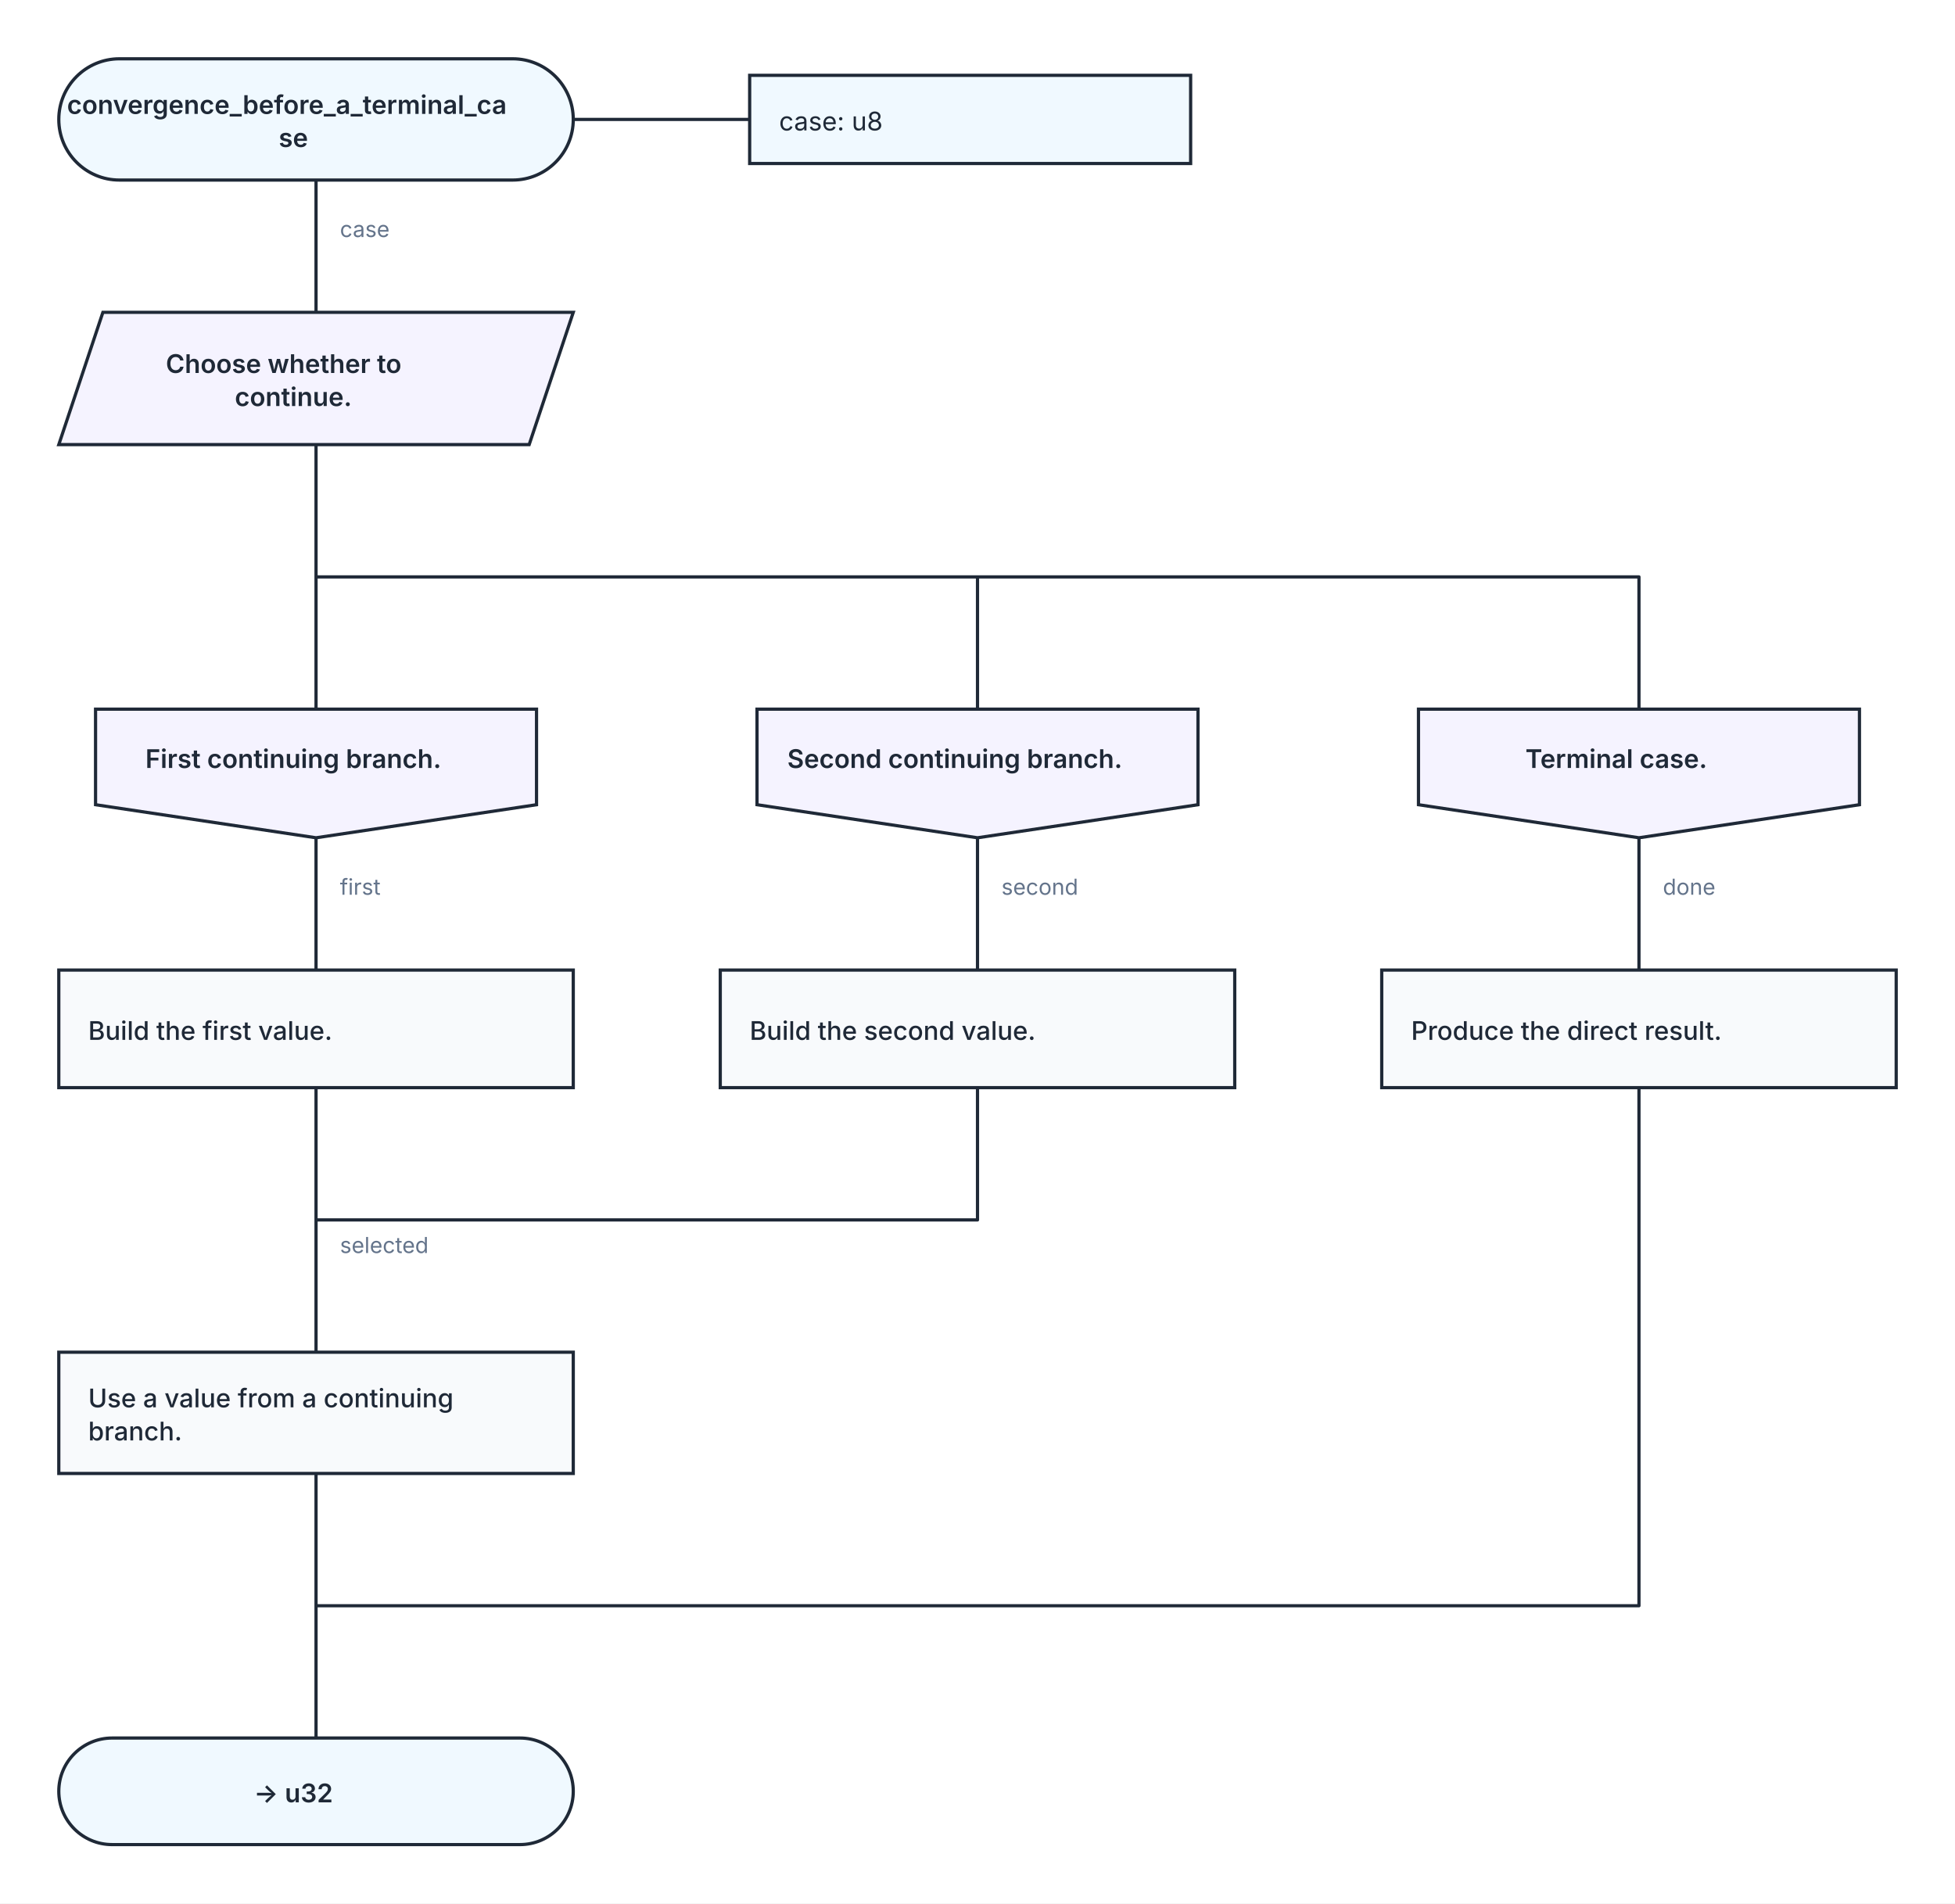
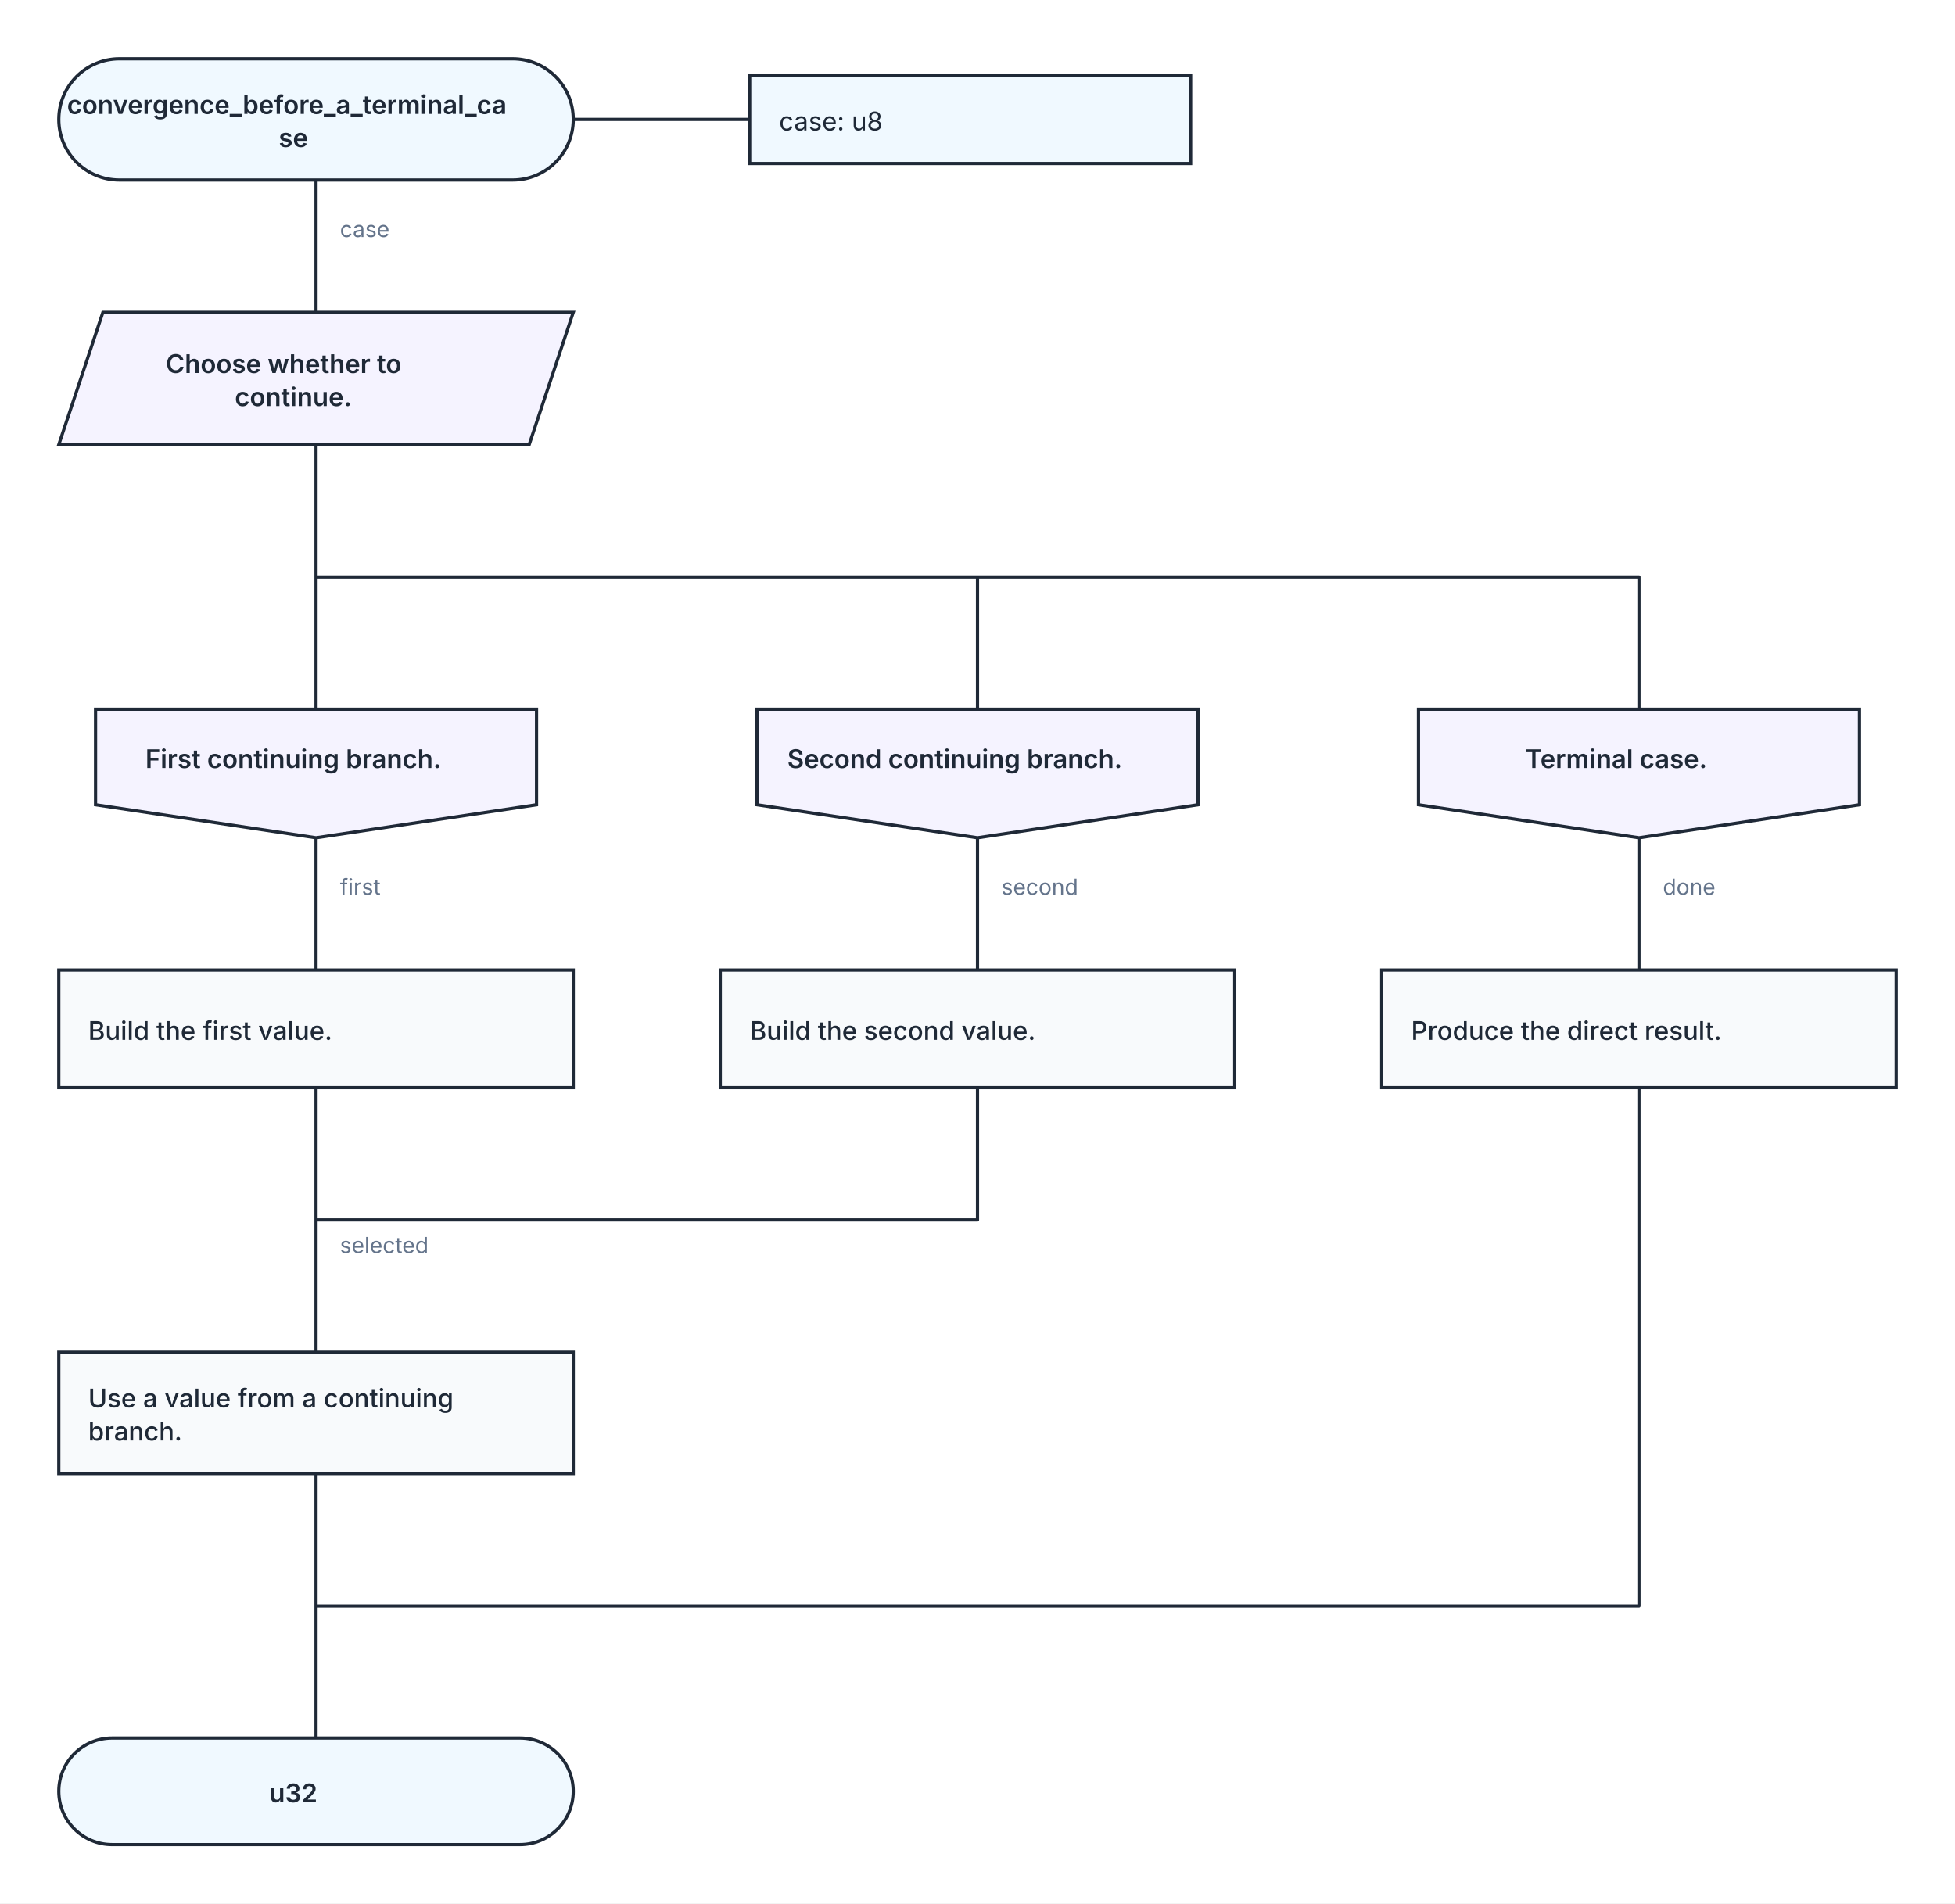
<svg xmlns="http://www.w3.org/2000/svg" width="1064" height="1036" viewBox="0 0 1064 1036" role="img" aria-labelledby="kaalang-title" aria-describedby="kaalang-description">
  <defs>
    <style>
      svg { color: #1f2937; font-family: Inter, ui-sans-serif, system-ui, -apple-system, BlinkMacSystemFont, "Segoe UI", sans-serif; text-rendering: optimizeLegibility; }
      .connection { fill: none; stroke: currentColor; stroke-width: 1.75; stroke-linecap: square; stroke-linejoin: round; }
      .connection-label { fill: #64748b; font-size: 12px; font-weight: 400; paint-order: stroke; stroke: #ffffff; stroke-width: 5px; stroke-linejoin: round; text-anchor: start; }
      .branch-label { fill: currentColor; font-weight: 500; }
      .parameter-link { fill: none; stroke: currentColor; stroke-width: 1.75; }
      .node-shape { fill: #ffffff; stroke: currentColor; stroke-width: 1.75; }
      .start .node-shape, .end .node-shape, .parameter-panel .node-shape { fill: #f0f9ff; }
      .action .node-shape { fill: #f8fafc; }
      .question .node-shape { fill: #fffbeb; }
      .select .node-shape, .case .node-shape { fill: #f5f3ff; }
      .label { fill: currentColor; font-size: 14px; text-anchor: middle; }
      .start .label, .question .label, .select .label, .case .label, .end .label { font-weight: 600; }
      .action .label { font-weight: 500; text-anchor: start; }
      .parameter-panel .label { font-weight: 400; text-anchor: start; }
    </style>
  </defs>
  <rect width="100%" height="100%" fill="#ffffff" />
  <g class="connections">
    <path class="connection" d="       M 172 98 L 172 170       M 172 242 L 172 386       M 172 242 L 172 314 L 532 314 L 532 386       M 172 242 L 172 314 L 892 314 L 892 386       M 172 456 L 172 528       M 532 456 L 532 528       M 892 456 L 892 528       M 172 592 L 172 664       M 532 592 L 532 664 L 172 664       M 892 592 L 892 874 L 172 874       M 172 802 L 172 874       M 172 664 L 172 736       M 172 874 L 172 946     " />
    <text class="connection-label" x="185" y="682" xml:space="preserve">
      <tspan x="185" dy="0">selected</tspan>
    </text>
    <text class="connection-label" x="185" y="129" xml:space="preserve">
      <tspan x="185" dy="0">case</tspan>
    </text>
    <text class="connection-label" x="185" y="487" xml:space="preserve">
      <tspan x="185" dy="0">first</tspan>
    </text>
    <text class="connection-label" x="545" y="487" xml:space="preserve">
      <tspan x="545" dy="0">second</tspan>
    </text>
    <text class="connection-label" x="905" y="487" xml:space="preserve">
      <tspan x="905" dy="0">done</tspan>
    </text>
  </g>
  <g class="nodes">
    <path class="parameter-link" d="M 312 65 L 408 65" />
    <g class="parameter-panel" transform="translate(528 65)">
      <rect class="node-shape" x="-120" y="-24" width="240" height="48" />
      <text class="label" x="-104" y="6" xml:space="preserve">
        <tspan x="-104" dy="0">case: u8</tspan>
      </text>
    </g>
    <g class="node start" transform="translate(172 65)">
      <rect class="node-shape" x="-140" y="-33" width="280" height="66" rx="33" />
      <text class="label" y="-3" xml:space="preserve">
        <tspan x="0" dy="0">convergence_before_a_terminal_ca</tspan>
        <tspan x="0" dy="18">se</tspan>
      </text>
    </g>
    <g class="node select" transform="translate(172 206)">
      <polygon class="node-shape" points="-116,-36 140,-36 116,36 -140,36" />
      <text class="label" y="-3" xml:space="preserve">
        <tspan x="0" dy="0">Choose whether to </tspan>
        <tspan x="0" dy="18">continue.</tspan>
      </text>
    </g>
    <g class="node case" transform="translate(172 421)">
      <polygon class="node-shape" points="-120,-35 120,-35 120,17 0,35 -120,17" />
      <text class="label" y="-3" xml:space="preserve">
        <tspan x="0" dy="0">First continuing branch.</tspan>
      </text>
    </g>
    <g class="node case" transform="translate(532 421)">
      <polygon class="node-shape" points="-120,-35 120,-35 120,17 0,35 -120,17" />
      <text class="label" y="-3" xml:space="preserve">
        <tspan x="0" dy="0">Second continuing branch.</tspan>
      </text>
    </g>
    <g class="node case" transform="translate(892 421)">
      <polygon class="node-shape" points="-120,-35 120,-35 120,17 0,35 -120,17" />
      <text class="label" y="-3" xml:space="preserve">
        <tspan x="0" dy="0">Terminal case.</tspan>
      </text>
    </g>
    <g class="node action" transform="translate(172 560)">
      <rect class="node-shape" x="-140" y="-32" width="280" height="64" />
      <text class="label" y="6" xml:space="preserve">
        <tspan x="-124" dy="0">Build the first value.</tspan>
      </text>
    </g>
    <g class="node action" transform="translate(532 560)">
      <rect class="node-shape" x="-140" y="-32" width="280" height="64" />
      <text class="label" y="6" xml:space="preserve">
        <tspan x="-124" dy="0">Build the second value.</tspan>
      </text>
    </g>
    <g class="node action" transform="translate(892 560)">
      <rect class="node-shape" x="-140" y="-32" width="280" height="64" />
      <text class="label" y="6" xml:space="preserve">
        <tspan x="-124" dy="0">Produce the direct result.</tspan>
      </text>
    </g>
    <g class="node action" transform="translate(172 769)">
      <rect class="node-shape" x="-140" y="-33" width="280" height="66" />
      <text class="label" y="-3" xml:space="preserve">
        <tspan x="-124" dy="0">Use a value from a continuing </tspan>
        <tspan x="-124" dy="18">branch.</tspan>
      </text>
    </g>
    <g class="node end" transform="translate(172 975)">
      <rect class="node-shape" x="-140" y="-29" width="280" height="58" rx="29" />
      <text class="label" y="6" xml:space="preserve">
-         <tspan x="0" dy="0">-&gt; u32</tspan>
+         <tspan x="0" dy="0">u32</tspan>
      </text>
    </g>
  </g>
</svg>
